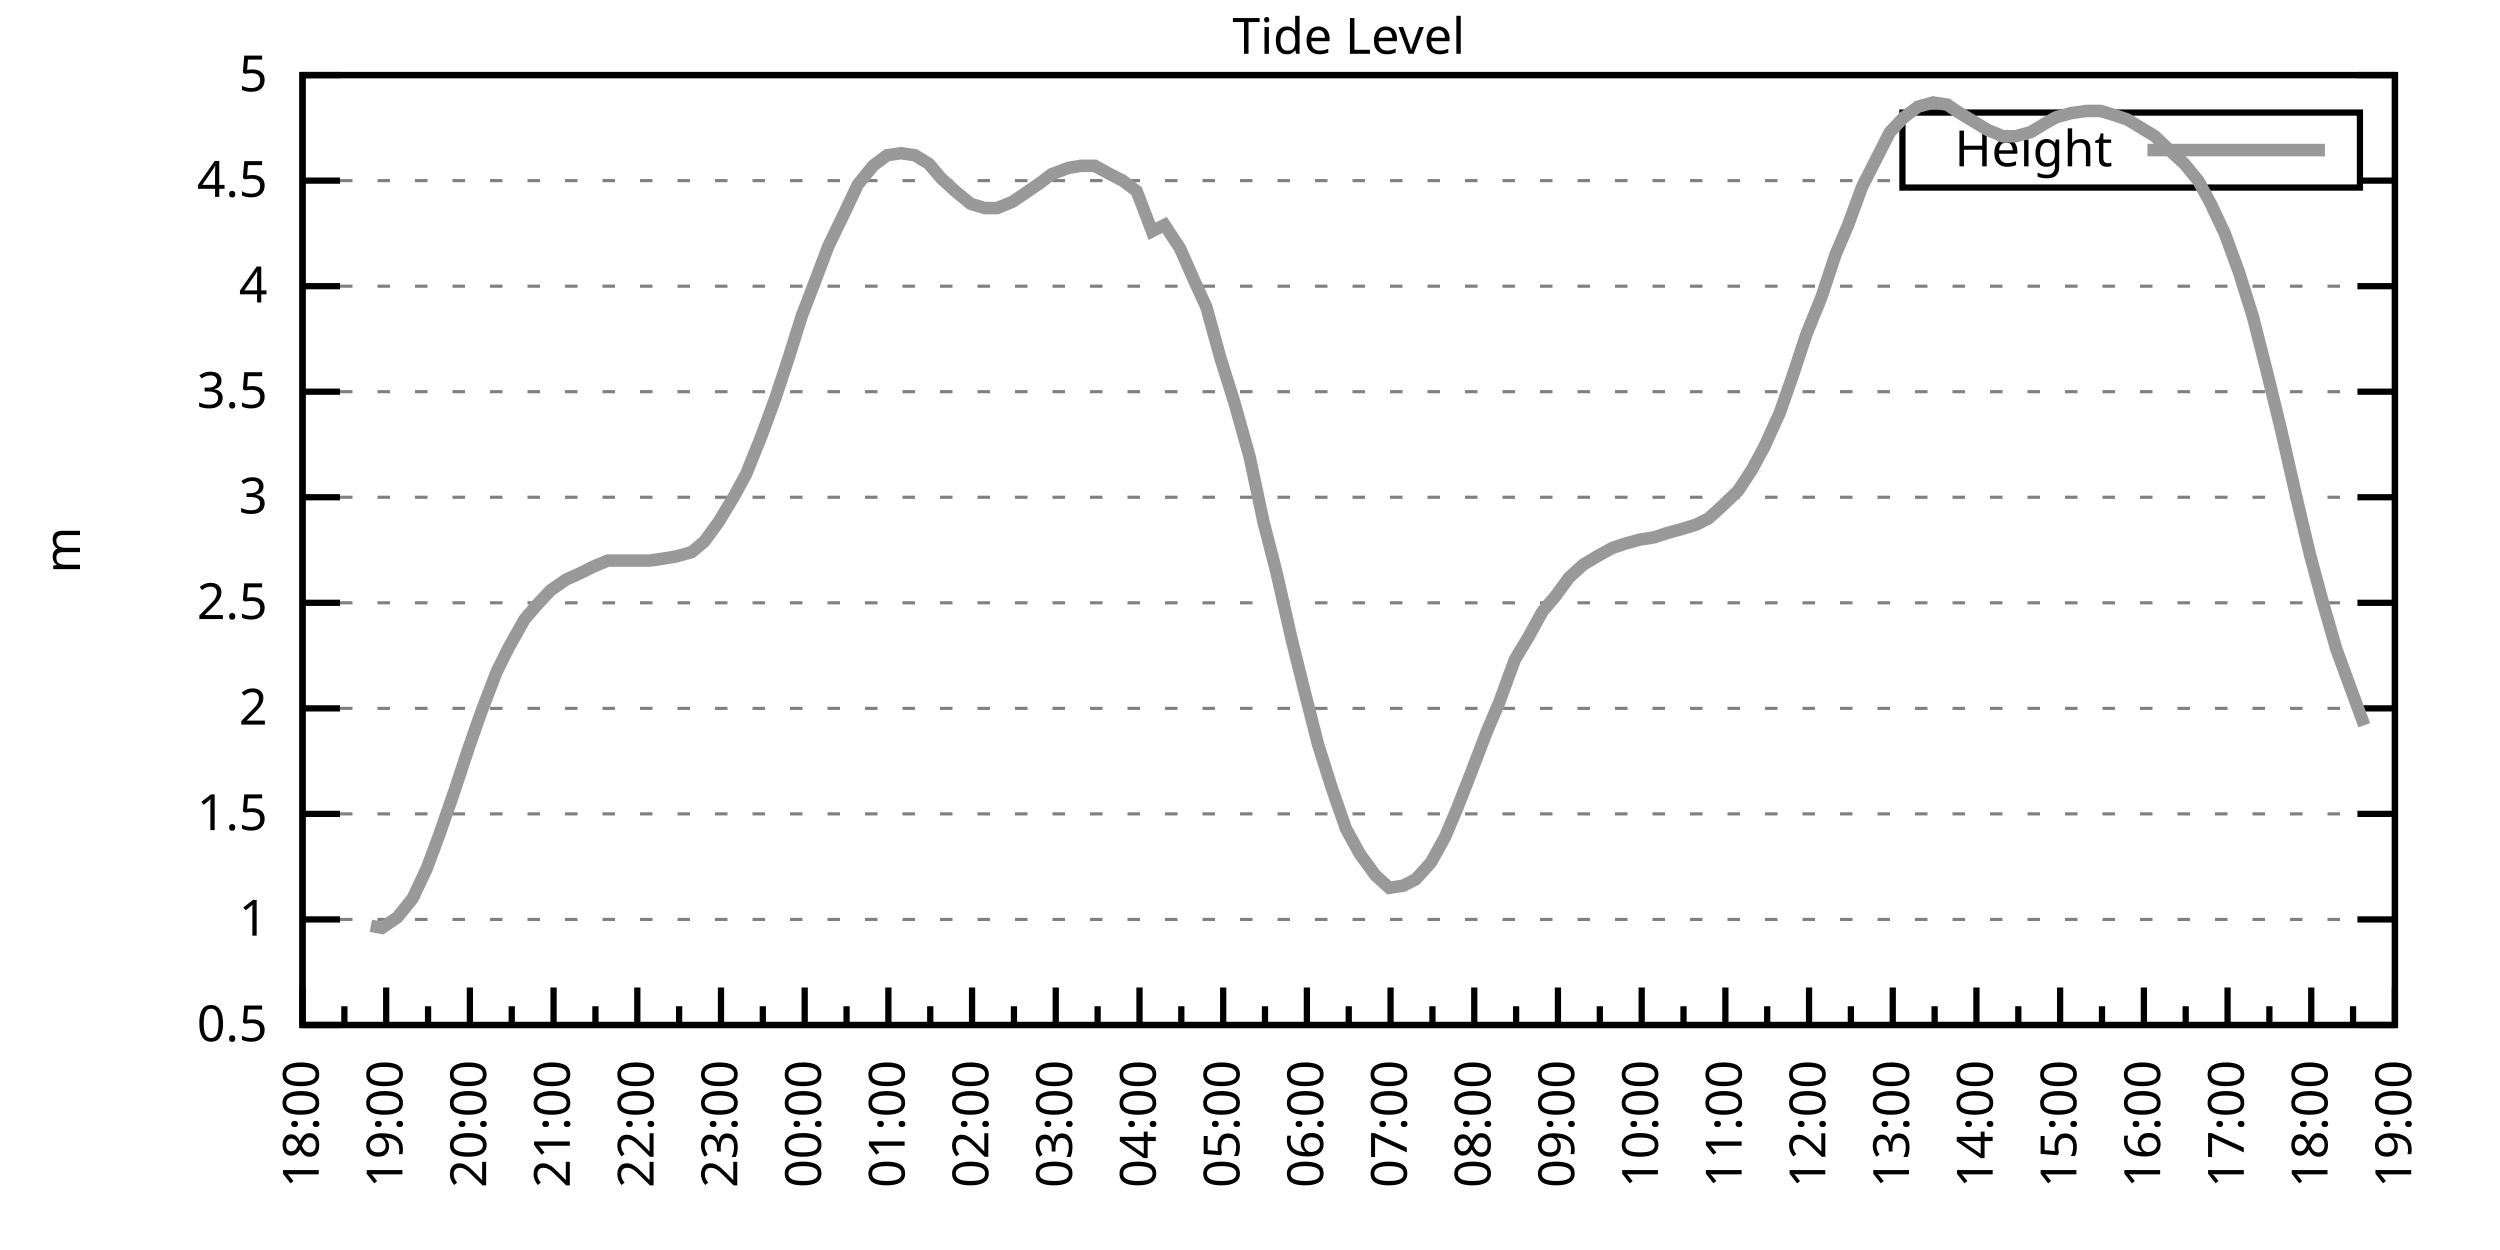
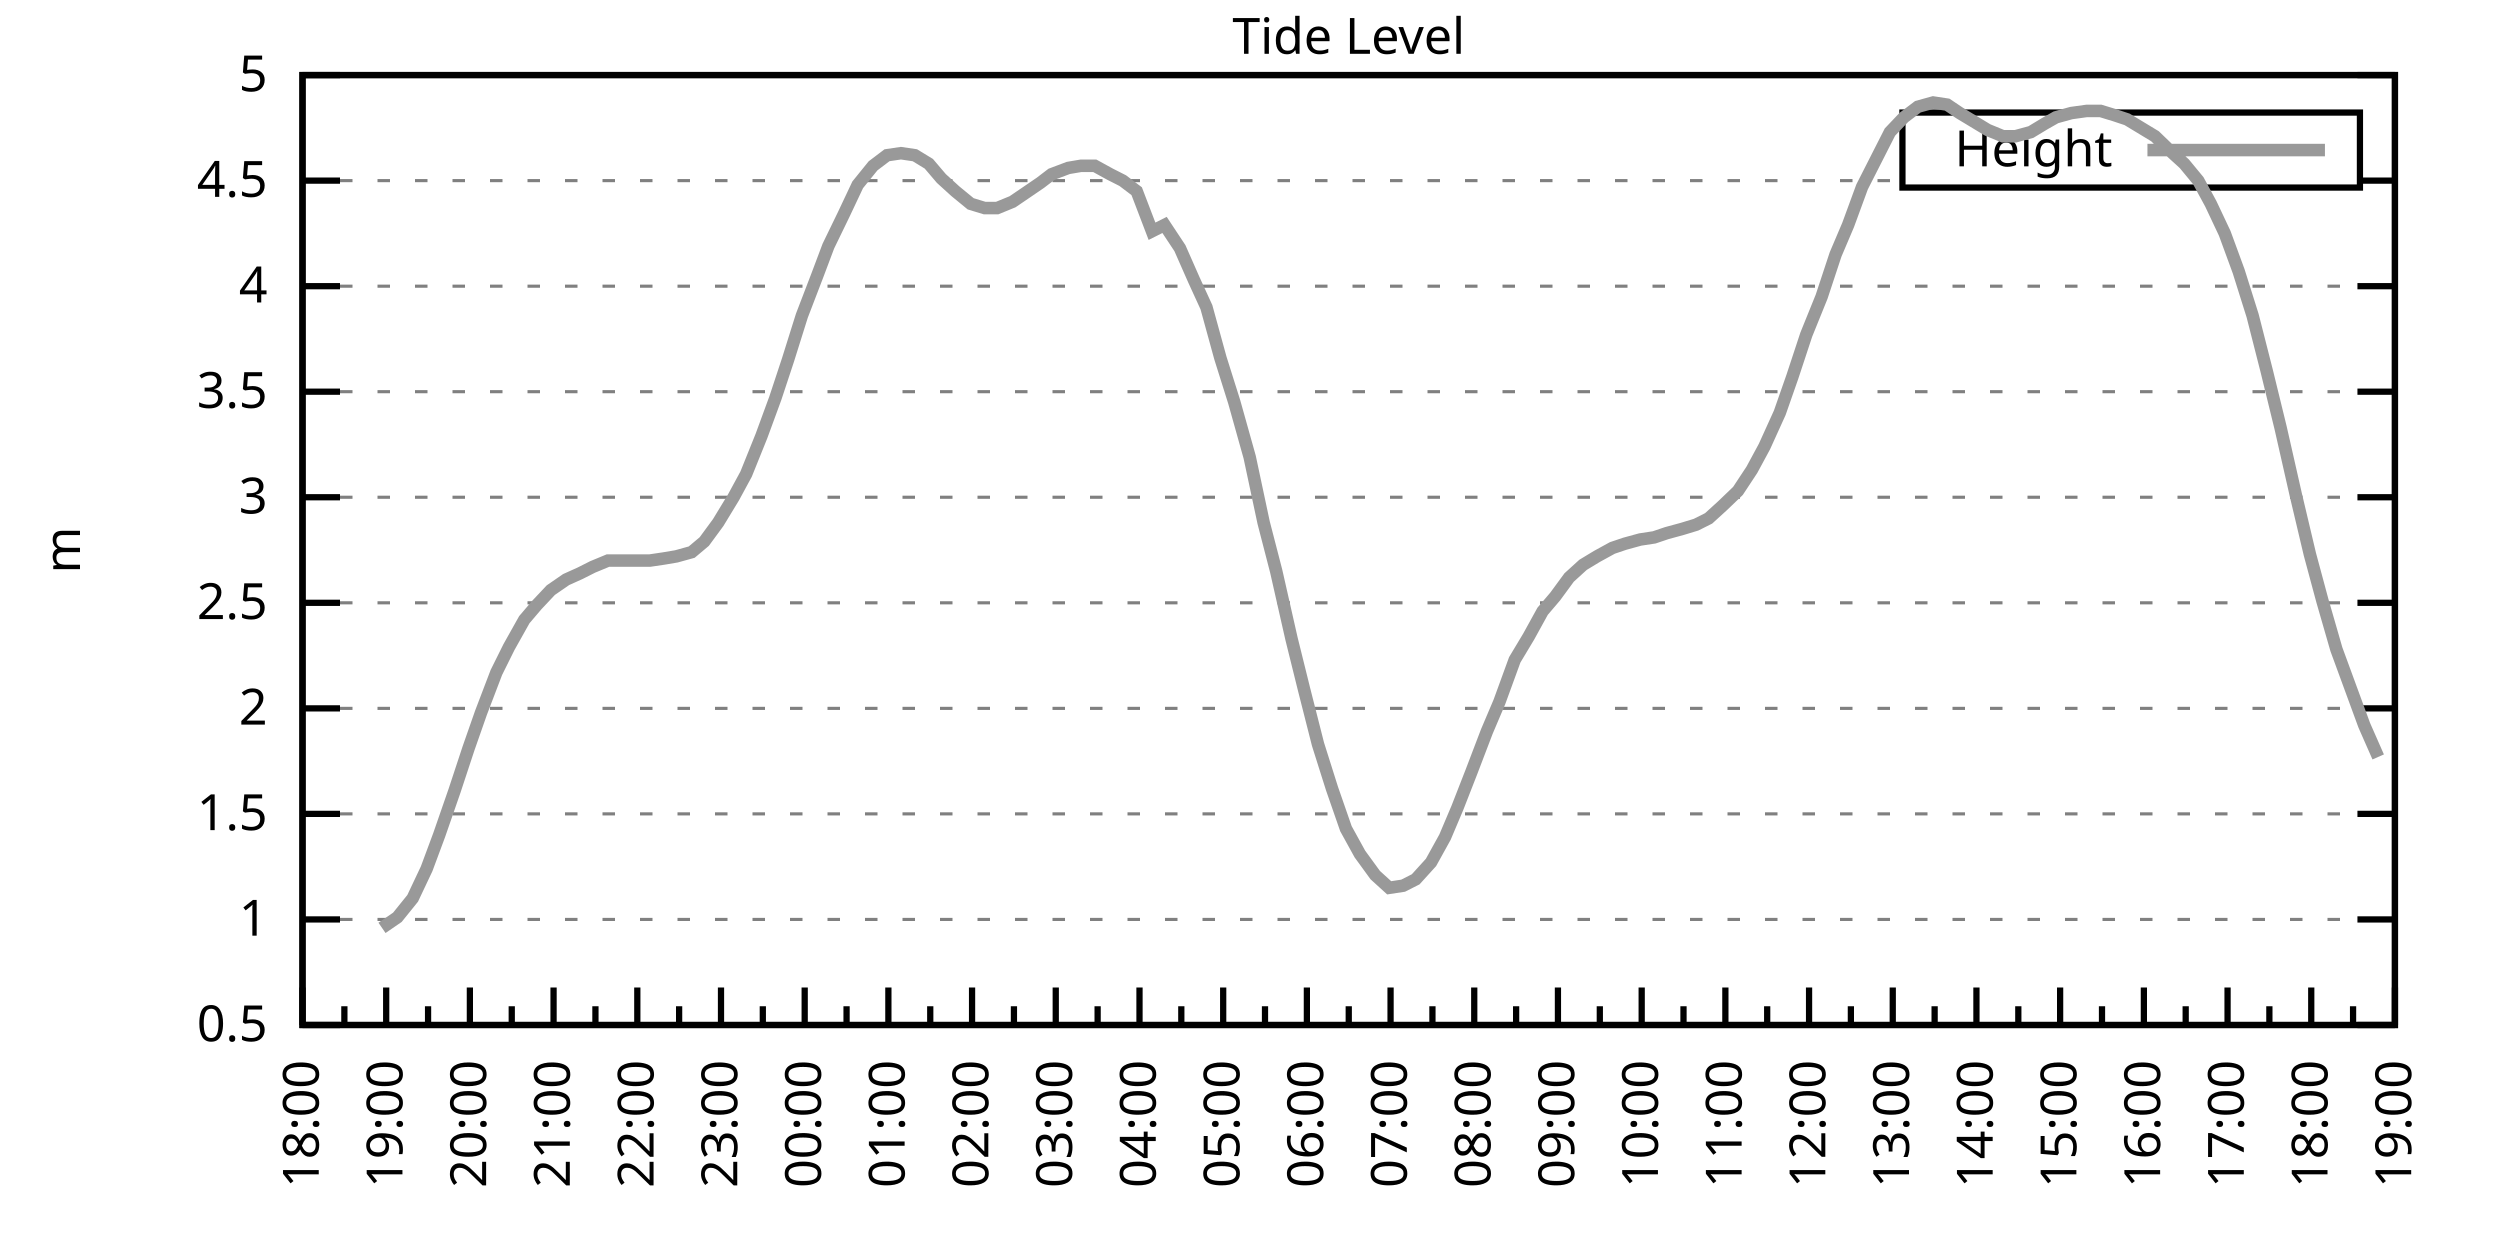
<svg xmlns="http://www.w3.org/2000/svg" xmlns:xlink="http://www.w3.org/1999/xlink" width="400" height="200" viewBox="0 0 400 200">
  <g id="gnuplot_canvas">
    <rect x="0" y="0" width="400" height="200" fill="none" />
    <defs>
      <circle id="gpDot" r="0.5" stroke-width="0.5" stroke="currentColor" />
      <path id="gpPt0" stroke-width="0.333" stroke="currentColor" d="M-1,0 h2 M0,-1 v2" />
      <path id="gpPt1" stroke-width="0.333" stroke="currentColor" d="M-1,-1 L1,1 M1,-1 L-1,1" />
      <path id="gpPt2" stroke-width="0.333" stroke="currentColor" d="M-1,0 L1,0 M0,-1 L0,1 M-1,-1 L1,1 M-1,1 L1,-1" />
      <rect id="gpPt3" stroke-width="0.333" stroke="currentColor" x="-1" y="-1" width="2" height="2" />
      <rect id="gpPt4" stroke-width="0.333" stroke="currentColor" fill="currentColor" x="-1" y="-1" width="2" height="2" />
      <circle id="gpPt5" stroke-width="0.333" stroke="currentColor" cx="0" cy="0" r="1" />
      <use xlink:href="#gpPt5" id="gpPt6" fill="currentColor" stroke="none" />
      <path id="gpPt7" stroke-width="0.333" stroke="currentColor" d="M0,-1.33 L-1.33,0.67 L1.33,0.67 z" />
      <use xlink:href="#gpPt7" id="gpPt8" fill="currentColor" stroke="none" />
      <use xlink:href="#gpPt7" id="gpPt9" stroke="currentColor" transform="rotate(180)" />
      <use xlink:href="#gpPt9" id="gpPt10" fill="currentColor" stroke="none" />
      <use xlink:href="#gpPt3" id="gpPt11" stroke="currentColor" transform="rotate(45)" />
      <use xlink:href="#gpPt11" id="gpPt12" fill="currentColor" stroke="none" />
      <path id="gpPt13" stroke-width="0.333" stroke="currentColor" d="M0,1.330 L1.265,0.411 L0.782,-1.067 L-0.782,-1.076 L-1.265,0.411 z" />
      <use xlink:href="#gpPt13" id="gpPt14" fill="currentColor" stroke="none" />
      <filter id="textbox" filterUnits="objectBoundingBox" x="0" y="0" height="1" width="1">
        <feFlood flood-color="white" flood-opacity="1" result="bgnd" />
        <feComposite in="SourceGraphic" in2="bgnd" operator="atop" />
      </filter>
      <filter id="greybox" filterUnits="objectBoundingBox" x="0" y="0" height="1" width="1">
        <feFlood flood-color="lightgrey" flood-opacity="1" result="grey" />
        <feComposite in="SourceGraphic" in2="grey" operator="atop" />
      </filter>
    </defs>
    <g fill="none" color="white" stroke="currentColor" stroke-width="1.00" stroke-linecap="butt" stroke-linejoin="miter">
</g>
    <g fill="none" color="black" stroke="currentColor" stroke-width="1.00" stroke-linecap="butt" stroke-linejoin="miter">
      <g stroke="none" shape-rendering="crispEdges">
        <polygon fill="rgb(255, 255, 255)" points="48.40,164.00 383.18,164.00 383.18,12.02 48.40,12.02 " />
      </g>
    </g>
    <g fill="none" color="black" stroke="currentColor" stroke-width="1.00" stroke-linecap="butt" stroke-linejoin="miter">
</g>
    <g fill="none" color="black" stroke="black" stroke-width="0.50" stroke-linecap="butt" stroke-linejoin="miter">
</g>
    <g fill="none" color="gray" stroke="currentColor" stroke-width="0.50" stroke-linecap="butt" stroke-linejoin="miter">
      <path stroke="gray" stroke-dasharray="2,4" class="gridline" d="M48.40,164.00 L383.19,164.00  " />
    </g>
    <g fill="none" color="gray" stroke="gray" stroke-width="1.00" stroke-linecap="butt" stroke-linejoin="miter">
</g>
    <g fill="none" color="black" stroke="currentColor" stroke-width="1.00" stroke-linecap="butt" stroke-linejoin="miter">
      <path stroke="black" d="M48.40,164.00 L54.40,164.00 M383.19,164.00 L377.19,164.00  " />
      <g transform="translate(42.80,166.60)" stroke="none" fill="black" font-family="Sans" font-size="8.00" text-anchor="end">
        <text>
          <tspan font-family="Sans"> 0.5</tspan>
        </text>
      </g>
    </g>
    <g fill="none" color="black" stroke="currentColor" stroke-width="1.00" stroke-linecap="butt" stroke-linejoin="miter">
</g>
    <g fill="none" color="black" stroke="black" stroke-width="0.50" stroke-linecap="butt" stroke-linejoin="miter">
</g>
    <g fill="none" color="gray" stroke="currentColor" stroke-width="0.50" stroke-linecap="butt" stroke-linejoin="miter">
      <path stroke="gray" stroke-dasharray="2,4" class="gridline" d="M48.40,147.11 L383.19,147.11  " />
    </g>
    <g fill="none" color="gray" stroke="gray" stroke-width="1.00" stroke-linecap="butt" stroke-linejoin="miter">
</g>
    <g fill="none" color="black" stroke="currentColor" stroke-width="1.00" stroke-linecap="butt" stroke-linejoin="miter">
      <path stroke="black" d="M48.40,147.11 L54.40,147.11 M383.19,147.11 L377.19,147.11  " />
      <g transform="translate(42.80,149.71)" stroke="none" fill="black" font-family="Sans" font-size="8.00" text-anchor="end">
        <text>
          <tspan font-family="Sans"> 1</tspan>
        </text>
      </g>
    </g>
    <g fill="none" color="black" stroke="currentColor" stroke-width="1.00" stroke-linecap="butt" stroke-linejoin="miter">
</g>
    <g fill="none" color="black" stroke="black" stroke-width="0.50" stroke-linecap="butt" stroke-linejoin="miter">
</g>
    <g fill="none" color="gray" stroke="currentColor" stroke-width="0.50" stroke-linecap="butt" stroke-linejoin="miter">
      <path stroke="gray" stroke-dasharray="2,4" class="gridline" d="M48.40,130.22 L383.19,130.22  " />
    </g>
    <g fill="none" color="gray" stroke="gray" stroke-width="1.00" stroke-linecap="butt" stroke-linejoin="miter">
</g>
    <g fill="none" color="black" stroke="currentColor" stroke-width="1.00" stroke-linecap="butt" stroke-linejoin="miter">
      <path stroke="black" d="M48.40,130.22 L54.40,130.22 M383.19,130.22 L377.19,130.22  " />
      <g transform="translate(42.80,132.82)" stroke="none" fill="black" font-family="Sans" font-size="8.00" text-anchor="end">
        <text>
          <tspan font-family="Sans"> 1.5</tspan>
        </text>
      </g>
    </g>
    <g fill="none" color="black" stroke="currentColor" stroke-width="1.00" stroke-linecap="butt" stroke-linejoin="miter">
</g>
    <g fill="none" color="black" stroke="black" stroke-width="0.50" stroke-linecap="butt" stroke-linejoin="miter">
</g>
    <g fill="none" color="gray" stroke="currentColor" stroke-width="0.50" stroke-linecap="butt" stroke-linejoin="miter">
      <path stroke="gray" stroke-dasharray="2,4" class="gridline" d="M48.40,113.34 L383.19,113.34  " />
    </g>
    <g fill="none" color="gray" stroke="gray" stroke-width="1.00" stroke-linecap="butt" stroke-linejoin="miter">
</g>
    <g fill="none" color="black" stroke="currentColor" stroke-width="1.00" stroke-linecap="butt" stroke-linejoin="miter">
      <path stroke="black" d="M48.40,113.34 L54.40,113.34 M383.19,113.34 L377.19,113.34  " />
      <g transform="translate(42.80,115.94)" stroke="none" fill="black" font-family="Sans" font-size="8.00" text-anchor="end">
        <text>
          <tspan font-family="Sans"> 2</tspan>
        </text>
      </g>
    </g>
    <g fill="none" color="black" stroke="currentColor" stroke-width="1.00" stroke-linecap="butt" stroke-linejoin="miter">
</g>
    <g fill="none" color="black" stroke="black" stroke-width="0.50" stroke-linecap="butt" stroke-linejoin="miter">
</g>
    <g fill="none" color="gray" stroke="currentColor" stroke-width="0.50" stroke-linecap="butt" stroke-linejoin="miter">
      <path stroke="gray" stroke-dasharray="2,4" class="gridline" d="M48.40,96.45 L383.19,96.45  " />
    </g>
    <g fill="none" color="gray" stroke="gray" stroke-width="1.00" stroke-linecap="butt" stroke-linejoin="miter">
</g>
    <g fill="none" color="black" stroke="currentColor" stroke-width="1.00" stroke-linecap="butt" stroke-linejoin="miter">
      <path stroke="black" d="M48.40,96.45 L54.40,96.45 M383.19,96.45 L377.19,96.45  " />
      <g transform="translate(42.80,99.05)" stroke="none" fill="black" font-family="Sans" font-size="8.00" text-anchor="end">
        <text>
          <tspan font-family="Sans"> 2.5</tspan>
        </text>
      </g>
    </g>
    <g fill="none" color="black" stroke="currentColor" stroke-width="1.00" stroke-linecap="butt" stroke-linejoin="miter">
</g>
    <g fill="none" color="black" stroke="black" stroke-width="0.50" stroke-linecap="butt" stroke-linejoin="miter">
</g>
    <g fill="none" color="gray" stroke="currentColor" stroke-width="0.50" stroke-linecap="butt" stroke-linejoin="miter">
      <path stroke="gray" stroke-dasharray="2,4" class="gridline" d="M48.40,79.56 L383.19,79.56  " />
    </g>
    <g fill="none" color="gray" stroke="gray" stroke-width="1.00" stroke-linecap="butt" stroke-linejoin="miter">
</g>
    <g fill="none" color="black" stroke="currentColor" stroke-width="1.00" stroke-linecap="butt" stroke-linejoin="miter">
      <path stroke="black" d="M48.40,79.56 L54.40,79.56 M383.19,79.56 L377.19,79.56  " />
      <g transform="translate(42.80,82.16)" stroke="none" fill="black" font-family="Sans" font-size="8.00" text-anchor="end">
        <text>
          <tspan font-family="Sans"> 3</tspan>
        </text>
      </g>
    </g>
    <g fill="none" color="black" stroke="currentColor" stroke-width="1.00" stroke-linecap="butt" stroke-linejoin="miter">
</g>
    <g fill="none" color="black" stroke="black" stroke-width="0.50" stroke-linecap="butt" stroke-linejoin="miter">
</g>
    <g fill="none" color="gray" stroke="currentColor" stroke-width="0.50" stroke-linecap="butt" stroke-linejoin="miter">
      <path stroke="gray" stroke-dasharray="2,4" class="gridline" d="M48.40,62.67 L383.19,62.67  " />
    </g>
    <g fill="none" color="gray" stroke="gray" stroke-width="1.00" stroke-linecap="butt" stroke-linejoin="miter">
</g>
    <g fill="none" color="black" stroke="currentColor" stroke-width="1.00" stroke-linecap="butt" stroke-linejoin="miter">
      <path stroke="black" d="M48.40,62.67 L54.40,62.67 M383.19,62.67 L377.19,62.67  " />
      <g transform="translate(42.80,65.27)" stroke="none" fill="black" font-family="Sans" font-size="8.00" text-anchor="end">
        <text>
          <tspan font-family="Sans"> 3.5</tspan>
        </text>
      </g>
    </g>
    <g fill="none" color="black" stroke="currentColor" stroke-width="1.00" stroke-linecap="butt" stroke-linejoin="miter">
</g>
    <g fill="none" color="black" stroke="black" stroke-width="0.50" stroke-linecap="butt" stroke-linejoin="miter">
</g>
    <g fill="none" color="gray" stroke="currentColor" stroke-width="0.50" stroke-linecap="butt" stroke-linejoin="miter">
      <path stroke="gray" stroke-dasharray="2,4" class="gridline" d="M48.40,45.79 L383.19,45.79  " />
    </g>
    <g fill="none" color="gray" stroke="gray" stroke-width="1.00" stroke-linecap="butt" stroke-linejoin="miter">
</g>
    <g fill="none" color="black" stroke="currentColor" stroke-width="1.00" stroke-linecap="butt" stroke-linejoin="miter">
      <path stroke="black" d="M48.40,45.79 L54.40,45.79 M383.19,45.79 L377.19,45.79  " />
      <g transform="translate(42.80,48.39)" stroke="none" fill="black" font-family="Sans" font-size="8.00" text-anchor="end">
        <text>
          <tspan font-family="Sans"> 4</tspan>
        </text>
      </g>
    </g>
    <g fill="none" color="black" stroke="currentColor" stroke-width="1.00" stroke-linecap="butt" stroke-linejoin="miter">
</g>
    <g fill="none" color="black" stroke="black" stroke-width="0.50" stroke-linecap="butt" stroke-linejoin="miter">
</g>
    <g fill="none" color="gray" stroke="currentColor" stroke-width="0.50" stroke-linecap="butt" stroke-linejoin="miter">
      <path stroke="gray" stroke-dasharray="2,4" class="gridline" d="M48.40,28.90 L304.39,28.90 M377.59,28.90 L383.19,28.90  " />
    </g>
    <g fill="none" color="gray" stroke="gray" stroke-width="1.00" stroke-linecap="butt" stroke-linejoin="miter">
</g>
    <g fill="none" color="black" stroke="currentColor" stroke-width="1.00" stroke-linecap="butt" stroke-linejoin="miter">
      <path stroke="black" d="M48.40,28.90 L54.40,28.90 M383.19,28.90 L377.19,28.90  " />
      <g transform="translate(42.80,31.50)" stroke="none" fill="black" font-family="Sans" font-size="8.00" text-anchor="end">
        <text>
          <tspan font-family="Sans"> 4.5</tspan>
        </text>
      </g>
    </g>
    <g fill="none" color="black" stroke="currentColor" stroke-width="1.00" stroke-linecap="butt" stroke-linejoin="miter">
</g>
    <g fill="none" color="black" stroke="black" stroke-width="0.50" stroke-linecap="butt" stroke-linejoin="miter">
</g>
    <g fill="none" color="gray" stroke="currentColor" stroke-width="0.50" stroke-linecap="butt" stroke-linejoin="miter">
      <path stroke="gray" stroke-dasharray="2,4" class="gridline" d="M48.40,12.01 L383.19,12.01  " />
    </g>
    <g fill="none" color="gray" stroke="gray" stroke-width="1.00" stroke-linecap="butt" stroke-linejoin="miter">
</g>
    <g fill="none" color="black" stroke="currentColor" stroke-width="1.00" stroke-linecap="butt" stroke-linejoin="miter">
      <path stroke="black" d="M48.40,12.01 L54.40,12.01 M383.19,12.01 L377.19,12.01  " />
      <g transform="translate(42.80,14.61)" stroke="none" fill="black" font-family="Sans" font-size="8.00" text-anchor="end">
        <text>
          <tspan font-family="Sans"> 5</tspan>
        </text>
      </g>
    </g>
    <g fill="none" color="black" stroke="currentColor" stroke-width="1.00" stroke-linecap="butt" stroke-linejoin="miter">
      <path stroke="black" d="M48.40,164.00 L48.40,158.00  " />
      <g transform="translate(51.00,169.60) rotate(270)" stroke="none" fill="black" font-family="Sans" font-size="8.00" text-anchor="end">
        <text>
          <tspan font-family="Sans">18:00</tspan>
        </text>
      </g>
    </g>
    <g fill="none" color="black" stroke="currentColor" stroke-width="1.00" stroke-linecap="butt" stroke-linejoin="miter">
      <path stroke="black" d="M55.10,164.00 L55.10,161.00 M61.79,164.00 L61.79,158.00  " />
      <g transform="translate(64.39,169.60) rotate(270)" stroke="none" fill="black" font-family="Sans" font-size="8.00" text-anchor="end">
        <text>
          <tspan font-family="Sans">19:00</tspan>
        </text>
      </g>
    </g>
    <g fill="none" color="black" stroke="currentColor" stroke-width="1.00" stroke-linecap="butt" stroke-linejoin="miter">
      <path stroke="black" d="M68.49,164.00 L68.49,161.00 M75.18,164.00 L75.18,158.00  " />
      <g transform="translate(77.78,169.60) rotate(270)" stroke="none" fill="black" font-family="Sans" font-size="8.00" text-anchor="end">
        <text>
          <tspan font-family="Sans">20:00</tspan>
        </text>
      </g>
    </g>
    <g fill="none" color="black" stroke="currentColor" stroke-width="1.00" stroke-linecap="butt" stroke-linejoin="miter">
      <path stroke="black" d="M81.88,164.00 L81.88,161.00 M88.57,164.00 L88.57,158.00  " />
      <g transform="translate(91.17,169.60) rotate(270)" stroke="none" fill="black" font-family="Sans" font-size="8.00" text-anchor="end">
        <text>
          <tspan font-family="Sans">21:00</tspan>
        </text>
      </g>
    </g>
    <g fill="none" color="black" stroke="currentColor" stroke-width="1.00" stroke-linecap="butt" stroke-linejoin="miter">
      <path stroke="black" d="M95.27,164.00 L95.27,161.00 M101.97,164.00 L101.97,158.00  " />
      <g transform="translate(104.57,169.60) rotate(270)" stroke="none" fill="black" font-family="Sans" font-size="8.00" text-anchor="end">
        <text>
          <tspan font-family="Sans">22:00</tspan>
        </text>
      </g>
    </g>
    <g fill="none" color="black" stroke="currentColor" stroke-width="1.00" stroke-linecap="butt" stroke-linejoin="miter">
      <path stroke="black" d="M108.66,164.00 L108.66,161.00 M115.36,164.00 L115.36,158.00  " />
      <g transform="translate(117.96,169.60) rotate(270)" stroke="none" fill="black" font-family="Sans" font-size="8.00" text-anchor="end">
        <text>
          <tspan font-family="Sans">23:00</tspan>
        </text>
      </g>
    </g>
    <g fill="none" color="black" stroke="currentColor" stroke-width="1.00" stroke-linecap="butt" stroke-linejoin="miter">
      <path stroke="black" d="M122.05,164.00 L122.05,161.00 M128.75,164.00 L128.75,158.00  " />
      <g transform="translate(131.35,169.60) rotate(270)" stroke="none" fill="black" font-family="Sans" font-size="8.00" text-anchor="end">
        <text>
          <tspan font-family="Sans">00:00</tspan>
        </text>
      </g>
    </g>
    <g fill="none" color="black" stroke="currentColor" stroke-width="1.00" stroke-linecap="butt" stroke-linejoin="miter">
      <path stroke="black" d="M135.45,164.00 L135.45,161.00 M142.14,164.00 L142.14,158.00  " />
      <g transform="translate(144.74,169.60) rotate(270)" stroke="none" fill="black" font-family="Sans" font-size="8.00" text-anchor="end">
        <text>
          <tspan font-family="Sans">01:00</tspan>
        </text>
      </g>
    </g>
    <g fill="none" color="black" stroke="currentColor" stroke-width="1.00" stroke-linecap="butt" stroke-linejoin="miter">
      <path stroke="black" d="M148.84,164.00 L148.84,161.00 M155.53,164.00 L155.53,158.00  " />
      <g transform="translate(158.13,169.60) rotate(270)" stroke="none" fill="black" font-family="Sans" font-size="8.00" text-anchor="end">
        <text>
          <tspan font-family="Sans">02:00</tspan>
        </text>
      </g>
    </g>
    <g fill="none" color="black" stroke="currentColor" stroke-width="1.00" stroke-linecap="butt" stroke-linejoin="miter">
      <path stroke="black" d="M162.23,164.00 L162.23,161.00 M168.92,164.00 L168.92,158.00  " />
      <g transform="translate(171.52,169.60) rotate(270)" stroke="none" fill="black" font-family="Sans" font-size="8.00" text-anchor="end">
        <text>
          <tspan font-family="Sans">03:00</tspan>
        </text>
      </g>
    </g>
    <g fill="none" color="black" stroke="currentColor" stroke-width="1.00" stroke-linecap="butt" stroke-linejoin="miter">
      <path stroke="black" d="M175.62,164.00 L175.62,161.00 M182.32,164.00 L182.32,158.00  " />
      <g transform="translate(184.92,169.60) rotate(270)" stroke="none" fill="black" font-family="Sans" font-size="8.00" text-anchor="end">
        <text>
          <tspan font-family="Sans">04:00</tspan>
        </text>
      </g>
    </g>
    <g fill="none" color="black" stroke="currentColor" stroke-width="1.00" stroke-linecap="butt" stroke-linejoin="miter">
      <path stroke="black" d="M189.01,164.00 L189.01,161.00 M195.71,164.00 L195.71,158.00  " />
      <g transform="translate(198.31,169.60) rotate(270)" stroke="none" fill="black" font-family="Sans" font-size="8.00" text-anchor="end">
        <text>
          <tspan font-family="Sans">05:00</tspan>
        </text>
      </g>
    </g>
    <g fill="none" color="black" stroke="currentColor" stroke-width="1.00" stroke-linecap="butt" stroke-linejoin="miter">
      <path stroke="black" d="M202.40,164.00 L202.40,161.00 M209.10,164.00 L209.10,158.00  " />
      <g transform="translate(211.70,169.60) rotate(270)" stroke="none" fill="black" font-family="Sans" font-size="8.00" text-anchor="end">
        <text>
          <tspan font-family="Sans">06:00</tspan>
        </text>
      </g>
    </g>
    <g fill="none" color="black" stroke="currentColor" stroke-width="1.00" stroke-linecap="butt" stroke-linejoin="miter">
      <path stroke="black" d="M215.80,164.00 L215.80,161.00 M222.49,164.00 L222.49,158.00  " />
      <g transform="translate(225.09,169.60) rotate(270)" stroke="none" fill="black" font-family="Sans" font-size="8.00" text-anchor="end">
        <text>
          <tspan font-family="Sans">07:00</tspan>
        </text>
      </g>
    </g>
    <g fill="none" color="black" stroke="currentColor" stroke-width="1.00" stroke-linecap="butt" stroke-linejoin="miter">
      <path stroke="black" d="M229.19,164.00 L229.19,161.00 M235.88,164.00 L235.88,158.00  " />
      <g transform="translate(238.48,169.60) rotate(270)" stroke="none" fill="black" font-family="Sans" font-size="8.00" text-anchor="end">
        <text>
          <tspan font-family="Sans">08:00</tspan>
        </text>
      </g>
    </g>
    <g fill="none" color="black" stroke="currentColor" stroke-width="1.00" stroke-linecap="butt" stroke-linejoin="miter">
      <path stroke="black" d="M242.58,164.00 L242.58,161.00 M249.27,164.00 L249.27,158.00  " />
      <g transform="translate(251.87,169.60) rotate(270)" stroke="none" fill="black" font-family="Sans" font-size="8.00" text-anchor="end">
        <text>
          <tspan font-family="Sans">09:00</tspan>
        </text>
      </g>
    </g>
    <g fill="none" color="black" stroke="currentColor" stroke-width="1.00" stroke-linecap="butt" stroke-linejoin="miter">
      <path stroke="black" d="M255.97,164.00 L255.97,161.00 M262.67,164.00 L262.67,158.00  " />
      <g transform="translate(265.27,169.60) rotate(270)" stroke="none" fill="black" font-family="Sans" font-size="8.00" text-anchor="end">
        <text>
          <tspan font-family="Sans">10:00</tspan>
        </text>
      </g>
    </g>
    <g fill="none" color="black" stroke="currentColor" stroke-width="1.00" stroke-linecap="butt" stroke-linejoin="miter">
      <path stroke="black" d="M269.36,164.00 L269.36,161.00 M276.06,164.00 L276.06,158.00  " />
      <g transform="translate(278.66,169.60) rotate(270)" stroke="none" fill="black" font-family="Sans" font-size="8.00" text-anchor="end">
        <text>
          <tspan font-family="Sans">11:00</tspan>
        </text>
      </g>
    </g>
    <g fill="none" color="black" stroke="currentColor" stroke-width="1.00" stroke-linecap="butt" stroke-linejoin="miter">
      <path stroke="black" d="M282.75,164.00 L282.75,161.00 M289.45,164.00 L289.45,158.00  " />
      <g transform="translate(292.05,169.60) rotate(270)" stroke="none" fill="black" font-family="Sans" font-size="8.00" text-anchor="end">
        <text>
          <tspan font-family="Sans">12:00</tspan>
        </text>
      </g>
    </g>
    <g fill="none" color="black" stroke="currentColor" stroke-width="1.00" stroke-linecap="butt" stroke-linejoin="miter">
      <path stroke="black" d="M296.14,164.00 L296.14,161.00 M302.84,164.00 L302.84,158.00  " />
      <g transform="translate(305.44,169.60) rotate(270)" stroke="none" fill="black" font-family="Sans" font-size="8.00" text-anchor="end">
        <text>
          <tspan font-family="Sans">13:00</tspan>
        </text>
      </g>
    </g>
    <g fill="none" color="black" stroke="currentColor" stroke-width="1.00" stroke-linecap="butt" stroke-linejoin="miter">
      <path stroke="black" d="M309.54,164.00 L309.54,161.00 M316.23,164.00 L316.23,158.00  " />
      <g transform="translate(318.83,169.60) rotate(270)" stroke="none" fill="black" font-family="Sans" font-size="8.00" text-anchor="end">
        <text>
          <tspan font-family="Sans">14:00</tspan>
        </text>
      </g>
    </g>
    <g fill="none" color="black" stroke="currentColor" stroke-width="1.00" stroke-linecap="butt" stroke-linejoin="miter">
      <path stroke="black" d="M322.93,164.00 L322.93,161.00 M329.62,164.00 L329.62,158.00  " />
      <g transform="translate(332.22,169.60) rotate(270)" stroke="none" fill="black" font-family="Sans" font-size="8.00" text-anchor="end">
        <text>
          <tspan font-family="Sans">15:00</tspan>
        </text>
      </g>
    </g>
    <g fill="none" color="black" stroke="currentColor" stroke-width="1.00" stroke-linecap="butt" stroke-linejoin="miter">
      <path stroke="black" d="M336.32,164.00 L336.32,161.00 M343.02,164.00 L343.02,158.00  " />
      <g transform="translate(345.62,169.60) rotate(270)" stroke="none" fill="black" font-family="Sans" font-size="8.00" text-anchor="end">
        <text>
          <tspan font-family="Sans">16:00</tspan>
        </text>
      </g>
    </g>
    <g fill="none" color="black" stroke="currentColor" stroke-width="1.00" stroke-linecap="butt" stroke-linejoin="miter">
      <path stroke="black" d="M349.71,164.00 L349.71,161.00 M356.41,164.00 L356.41,158.00  " />
      <g transform="translate(359.01,169.60) rotate(270)" stroke="none" fill="black" font-family="Sans" font-size="8.00" text-anchor="end">
        <text>
          <tspan font-family="Sans">17:00</tspan>
        </text>
      </g>
    </g>
    <g fill="none" color="black" stroke="currentColor" stroke-width="1.00" stroke-linecap="butt" stroke-linejoin="miter">
      <path stroke="black" d="M363.10,164.00 L363.10,161.00 M369.80,164.00 L369.80,158.00  " />
      <g transform="translate(372.40,169.60) rotate(270)" stroke="none" fill="black" font-family="Sans" font-size="8.00" text-anchor="end">
        <text>
          <tspan font-family="Sans">18:00</tspan>
        </text>
      </g>
    </g>
    <g fill="none" color="black" stroke="currentColor" stroke-width="1.00" stroke-linecap="butt" stroke-linejoin="miter">
      <path stroke="black" d="M376.49,164.00 L376.49,161.00 M383.19,164.00 L383.19,158.00  " />
      <g transform="translate(385.79,169.60) rotate(270)" stroke="none" fill="black" font-family="Sans" font-size="8.00" text-anchor="end">
        <text>
          <tspan font-family="Sans">19:00</tspan>
        </text>
      </g>
    </g>
    <g fill="none" color="black" stroke="currentColor" stroke-width="1.00" stroke-linecap="butt" stroke-linejoin="miter">
</g>
    <g fill="none" color="black" stroke="currentColor" stroke-width="1.00" stroke-linecap="butt" stroke-linejoin="miter">
      <path stroke="black" d="M48.40,12.01 L48.40,164.00 L383.19,164.00 L383.19,12.01 L48.40,12.01 Z  " />
    </g>
    <g fill="none" color="black" stroke="currentColor" stroke-width="1.00" stroke-linecap="butt" stroke-linejoin="miter">
      <g transform="translate(12.80,88.01) rotate(270)" stroke="none" fill="black" font-family="Sans" font-size="8.00" text-anchor="middle">
        <text>
          <tspan font-family="Sans">m</tspan>
        </text>
      </g>
    </g>
    <g fill="none" color="black" stroke="currentColor" stroke-width="1.00" stroke-linecap="butt" stroke-linejoin="miter">
</g>
    <g fill="none" color="black" stroke="currentColor" stroke-width="1.00" stroke-linecap="butt" stroke-linejoin="miter">
      <path stroke="black" d="M304.39,30.01 L304.39,18.01 L377.59,18.01 L377.59,30.01 L304.39,30.01 Z  " />
    </g>
    <g id="Tide_level_plot_1">
      <g fill="none" color="white" stroke="black" stroke-width="2.00" stroke-linecap="butt" stroke-linejoin="miter">
</g>
      <g fill="none" color="black" stroke="currentColor" stroke-width="2.00" stroke-linecap="butt" stroke-linejoin="miter">
        <g transform="translate(337.99,26.61)" stroke="none" fill="black" font-family="Sans" font-size="8.00" text-anchor="end">
          <text>
            <tspan font-family="Sans">Height</tspan>
          </text>
        </g>
      </g>
      <g fill="none" color="black" stroke="currentColor" stroke-width="2.00" stroke-linecap="butt" stroke-linejoin="miter">
-         <path stroke="rgb(153, 153, 153)" d="M343.59,24.01 L371.99,24.01 M59.34,148.13 L61.12,148.46 L63.58,146.77 L66.03,143.73 L68.26,139.01 L70.27,133.60   L72.73,126.51 L74.96,119.75 L76.97,114.01 L79.42,107.59 L81.43,103.54 L83.89,99.15 L85.90,96.79 L88.13,94.42   L90.58,92.73 L92.82,91.72 L94.82,90.71 L97.28,89.69 L99.51,89.69 L101.30,89.69 L103.98,89.69 L106.21,89.36   L108.22,89.02 L110.67,88.34 L112.68,86.65 L114.91,83.61 L117.37,79.56 L119.38,75.85 L121.83,69.77 L124.06,63.69   L126.07,57.61 L128.30,50.51 L130.76,44.10 L132.54,39.37 L135.00,34.30 L137.23,29.57 L139.69,26.53 L141.92,24.84   L144.15,24.51 L146.38,24.84 L148.61,26.20 L150.62,28.56 L152.85,30.59 L155.31,32.61 L157.54,33.29 L159.55,33.29   L162.01,32.28 L164.01,30.92 L166.47,29.24 L168.25,27.88 L170.93,26.87 L172.94,26.53 L175.17,26.53 L177.63,27.88   L179.64,28.90 L181.87,30.59 L184.32,37.00 L186.33,35.99 L188.79,39.71 L191.02,44.77 L193.03,49.16 L195.26,57.27   L197.49,64.36 L199.95,73.14 L202.18,83.61 L204.19,91.38 L206.64,102.19 L208.65,110.30 L210.88,119.08 L213.12,126.17   L215.35,132.59 L217.58,136.64 L220.04,140.02 L222.27,142.05 L224.50,141.71 L226.51,140.69 L228.96,137.99 L231.20,133.94   L233.20,129.21 L235.44,123.47 L237.89,117.05 L239.90,112.32 L242.36,105.57 L244.59,101.85 L246.82,97.80 L248.83,95.44   L251.06,92.40 L253.29,90.37 L255.52,89.02 L257.98,87.67 L259.99,86.99 L262.44,86.32 L264.67,85.98 L266.68,85.30   L269.14,84.63 L271.37,83.95 L273.38,82.94 L275.61,80.91 L278.07,78.55 L280.30,75.17 L282.31,71.45 L284.76,66.05   L286.77,60.31 L289.00,53.55 L291.46,47.47 L293.69,40.72 L295.70,35.99 L297.93,29.91 L300.16,25.52 L302.39,21.13   L304.63,18.77 L306.86,17.08 L309.31,16.40 L311.54,16.74 L313.55,18.09 L315.79,19.44 L318.02,20.79 L320.47,21.80   L322.48,21.80 L324.94,21.13 L327.17,19.78 L328.95,18.77 L331.41,18.09 L333.86,17.75 L336.10,17.75 L338.33,18.43   L340.34,19.10 L342.57,20.45 L344.80,21.80 L347.26,24.17 L349.49,26.20 L351.72,28.90 L353.73,32.61 L355.96,37.34   L358.19,43.42 L360.42,50.51 L362.66,59.30 L364.89,68.42 L367.34,79.22 L369.58,88.68 L371.58,96.11 L373.82,103.88   L376.05,109.96 L378.28,116.04  " />
+         <path stroke="rgb(153, 153, 153)" d="M343.59,24.01 L371.99,24.01 M61.12,148.46 L63.58,146.77 L66.03,143.73 L68.26,139.01 L70.27,133.60 L72.73,126.51   L74.96,119.75 L76.97,114.01 L79.42,107.59 L81.43,103.54 L83.89,99.15 L85.90,96.79 L88.13,94.42 L90.58,92.73   L92.82,91.72 L94.82,90.71 L97.28,89.69 L99.51,89.69 L101.30,89.69 L103.98,89.69 L106.21,89.36 L108.22,89.02   L110.67,88.34 L112.68,86.65 L114.91,83.61 L117.37,79.56 L119.38,75.85 L121.83,69.77 L124.06,63.69 L126.07,57.61   L128.30,50.51 L130.76,44.10 L132.54,39.37 L135.00,34.30 L137.23,29.57 L139.69,26.53 L141.92,24.84 L144.15,24.51   L146.38,24.84 L148.61,26.20 L150.62,28.56 L152.85,30.59 L155.31,32.61 L157.54,33.29 L159.55,33.29 L162.01,32.28   L164.01,30.92 L166.47,29.24 L168.25,27.88 L170.93,26.87 L172.94,26.53 L175.17,26.53 L177.63,27.88 L179.64,28.90   L181.87,30.59 L184.32,37.00 L186.33,35.99 L188.79,39.71 L191.02,44.77 L193.03,49.16 L195.26,57.27 L197.49,64.36   L199.95,73.14 L202.18,83.61 L204.19,91.38 L206.64,102.19 L208.65,110.30 L210.88,119.08 L213.12,126.17 L215.35,132.59   L217.58,136.64 L220.04,140.02 L222.27,142.05 L224.50,141.71 L226.51,140.69 L228.96,137.99 L231.20,133.94 L233.20,129.21   L235.44,123.47 L237.89,117.05 L239.90,112.32 L242.36,105.57 L244.59,101.85 L246.82,97.80 L248.83,95.44 L251.06,92.40   L253.29,90.37 L255.52,89.02 L257.98,87.67 L259.99,86.99 L262.44,86.32 L264.67,85.98 L266.68,85.30 L269.14,84.63   L271.37,83.95 L273.38,82.94 L275.61,80.91 L278.07,78.55 L280.30,75.17 L282.31,71.45 L284.76,66.05 L286.77,60.31   L289.00,53.55 L291.46,47.47 L293.69,40.72 L295.70,35.99 L297.93,29.91 L300.16,25.52 L302.39,21.13 L304.63,18.77   L306.86,17.08 L309.31,16.40 L311.54,16.74 L313.55,18.09 L315.79,19.44 L318.02,20.79 L320.47,21.80 L322.48,21.80   L324.94,21.13 L327.17,19.78 L328.95,18.77 L331.41,18.09 L333.86,17.75 L336.10,17.75 L338.33,18.43 L340.34,19.10   L342.57,20.45 L344.80,21.80 L347.26,24.17 L349.49,26.20 L351.72,28.90 L353.73,32.61 L355.96,37.34 L358.19,43.42   L360.42,50.51 L362.66,59.30 L364.89,68.42 L367.34,79.22 L369.58,88.68 L371.58,96.11 L373.82,103.88 L376.05,109.96   L378.28,116.04 L380.51,121.11  " />
      </g>
    </g>
    <g fill="none" color="black" stroke="currentColor" stroke-width="2.00" stroke-linecap="butt" stroke-linejoin="miter">
</g>
    <g fill="none" color="black" stroke="black" stroke-width="1.00" stroke-linecap="butt" stroke-linejoin="miter">
</g>
    <g fill="none" color="black" stroke="currentColor" stroke-width="1.00" stroke-linecap="butt" stroke-linejoin="miter">
      <path stroke="black" d="M48.40,12.01 L48.40,164.00 L383.19,164.00 L383.19,12.01 L48.40,12.01 Z  " />
    </g>
    <g fill="none" color="black" stroke="currentColor" stroke-width="1.00" stroke-linecap="butt" stroke-linejoin="miter">
      <g transform="translate(215.79,8.61)" stroke="none" fill="black" font-family="Sans" font-size="8.00" text-anchor="middle">
        <text>
          <tspan font-family="Sans">Tide Level</tspan>
        </text>
      </g>
    </g>
    <g fill="none" color="black" stroke="currentColor" stroke-width="1.00" stroke-linecap="butt" stroke-linejoin="miter">
</g>
  </g>
</svg>
